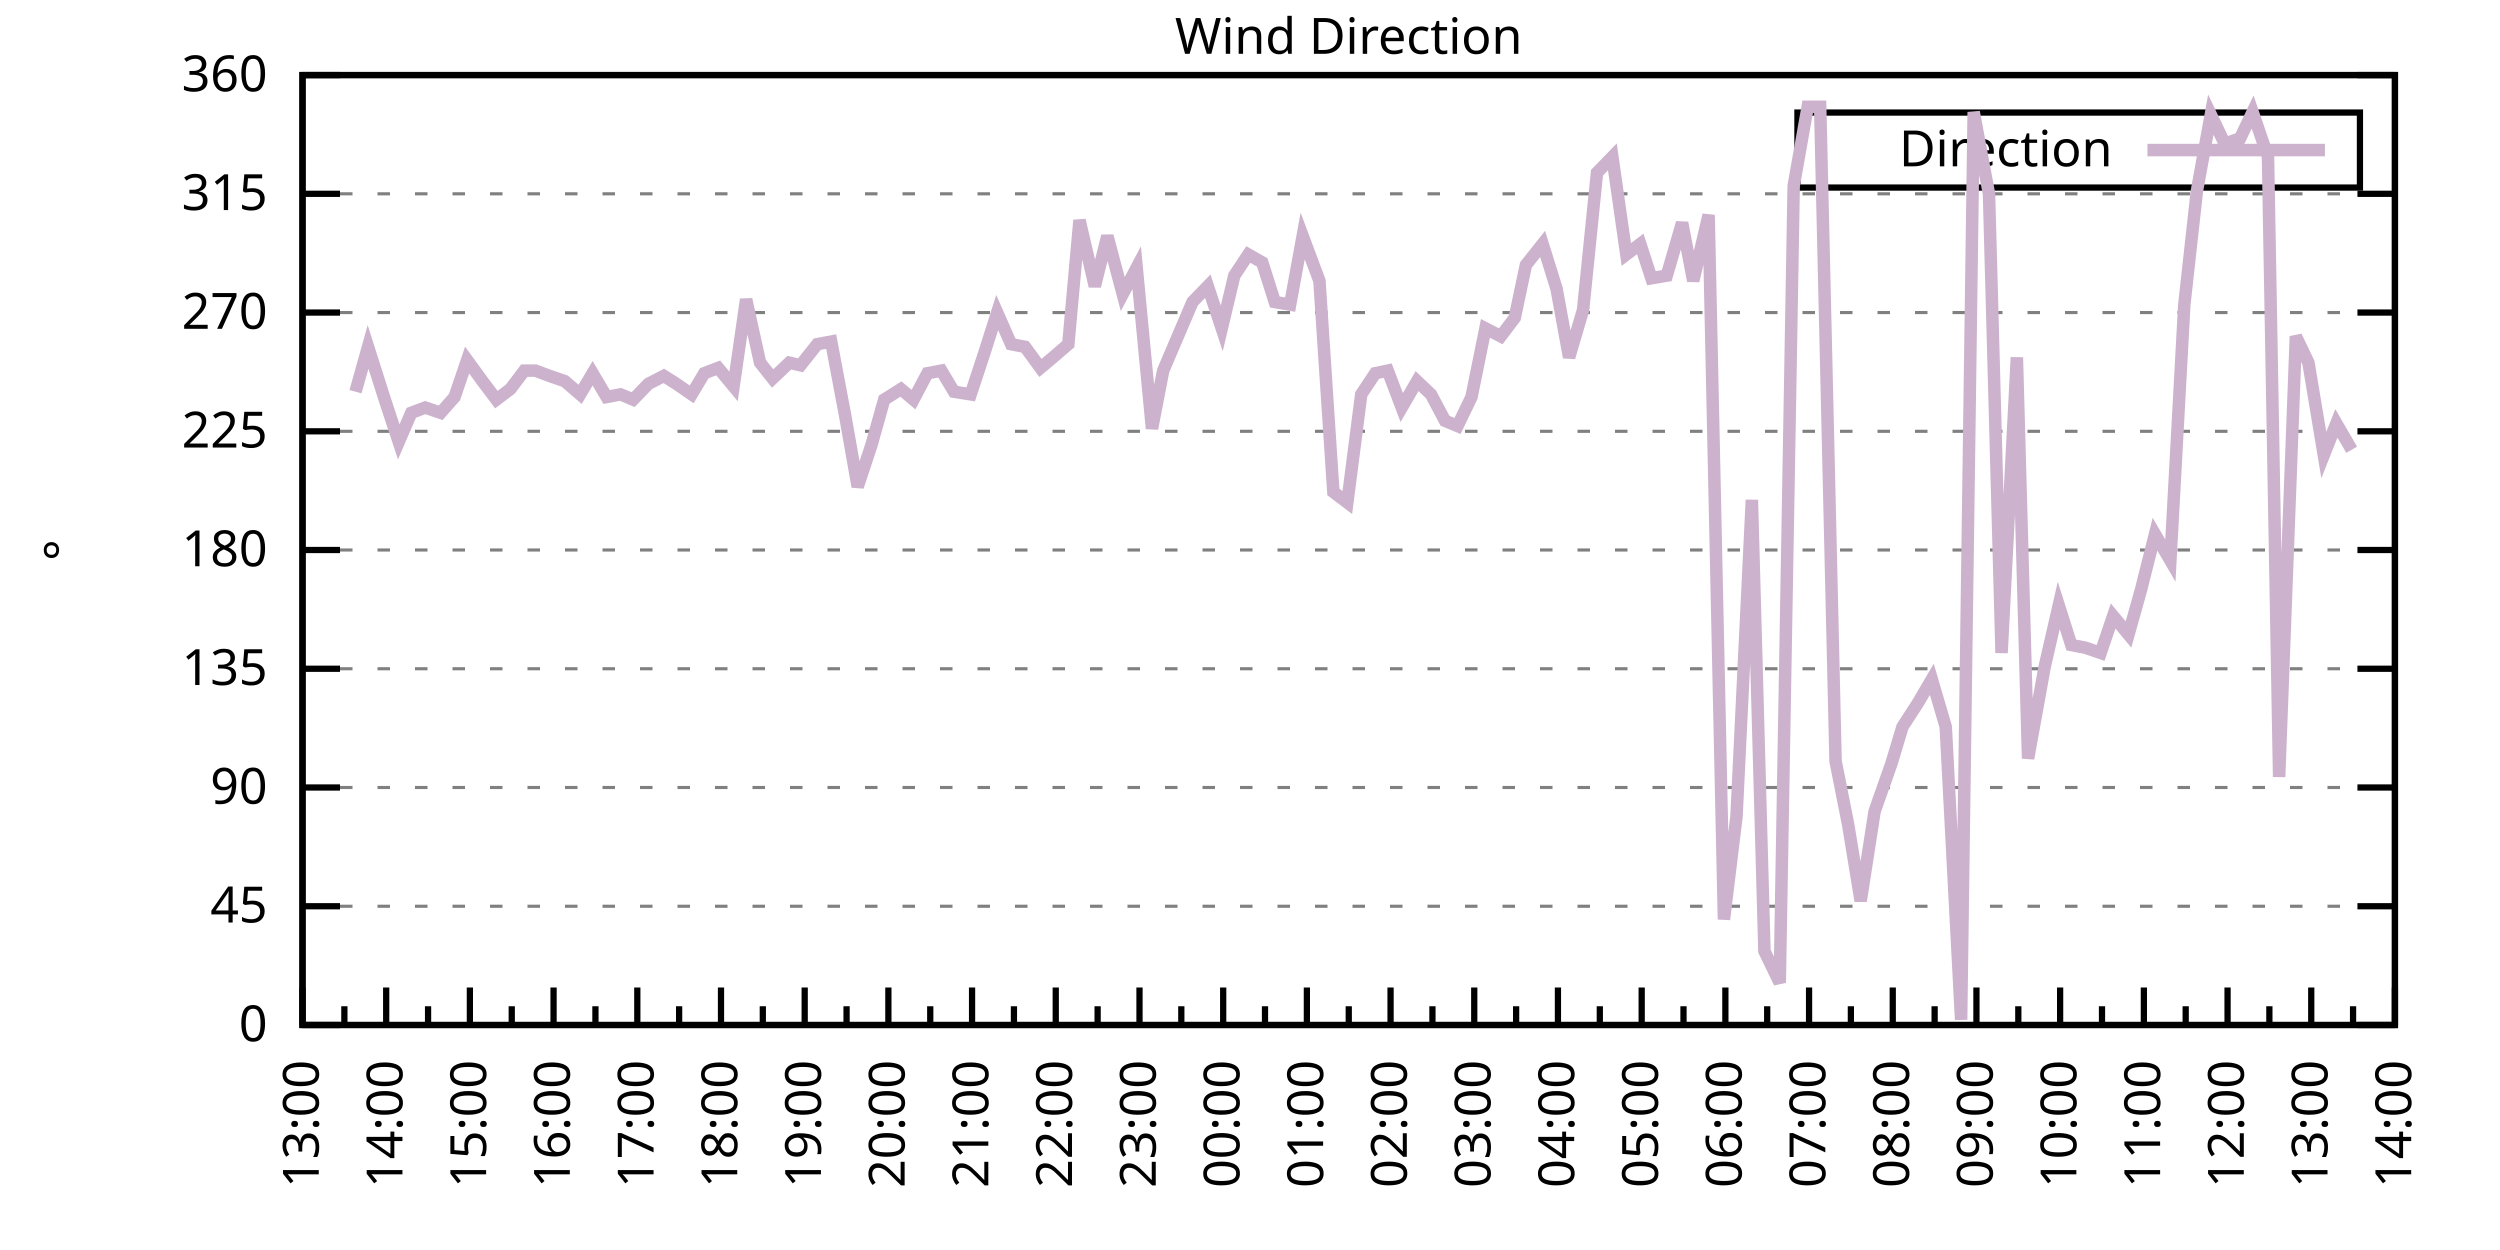
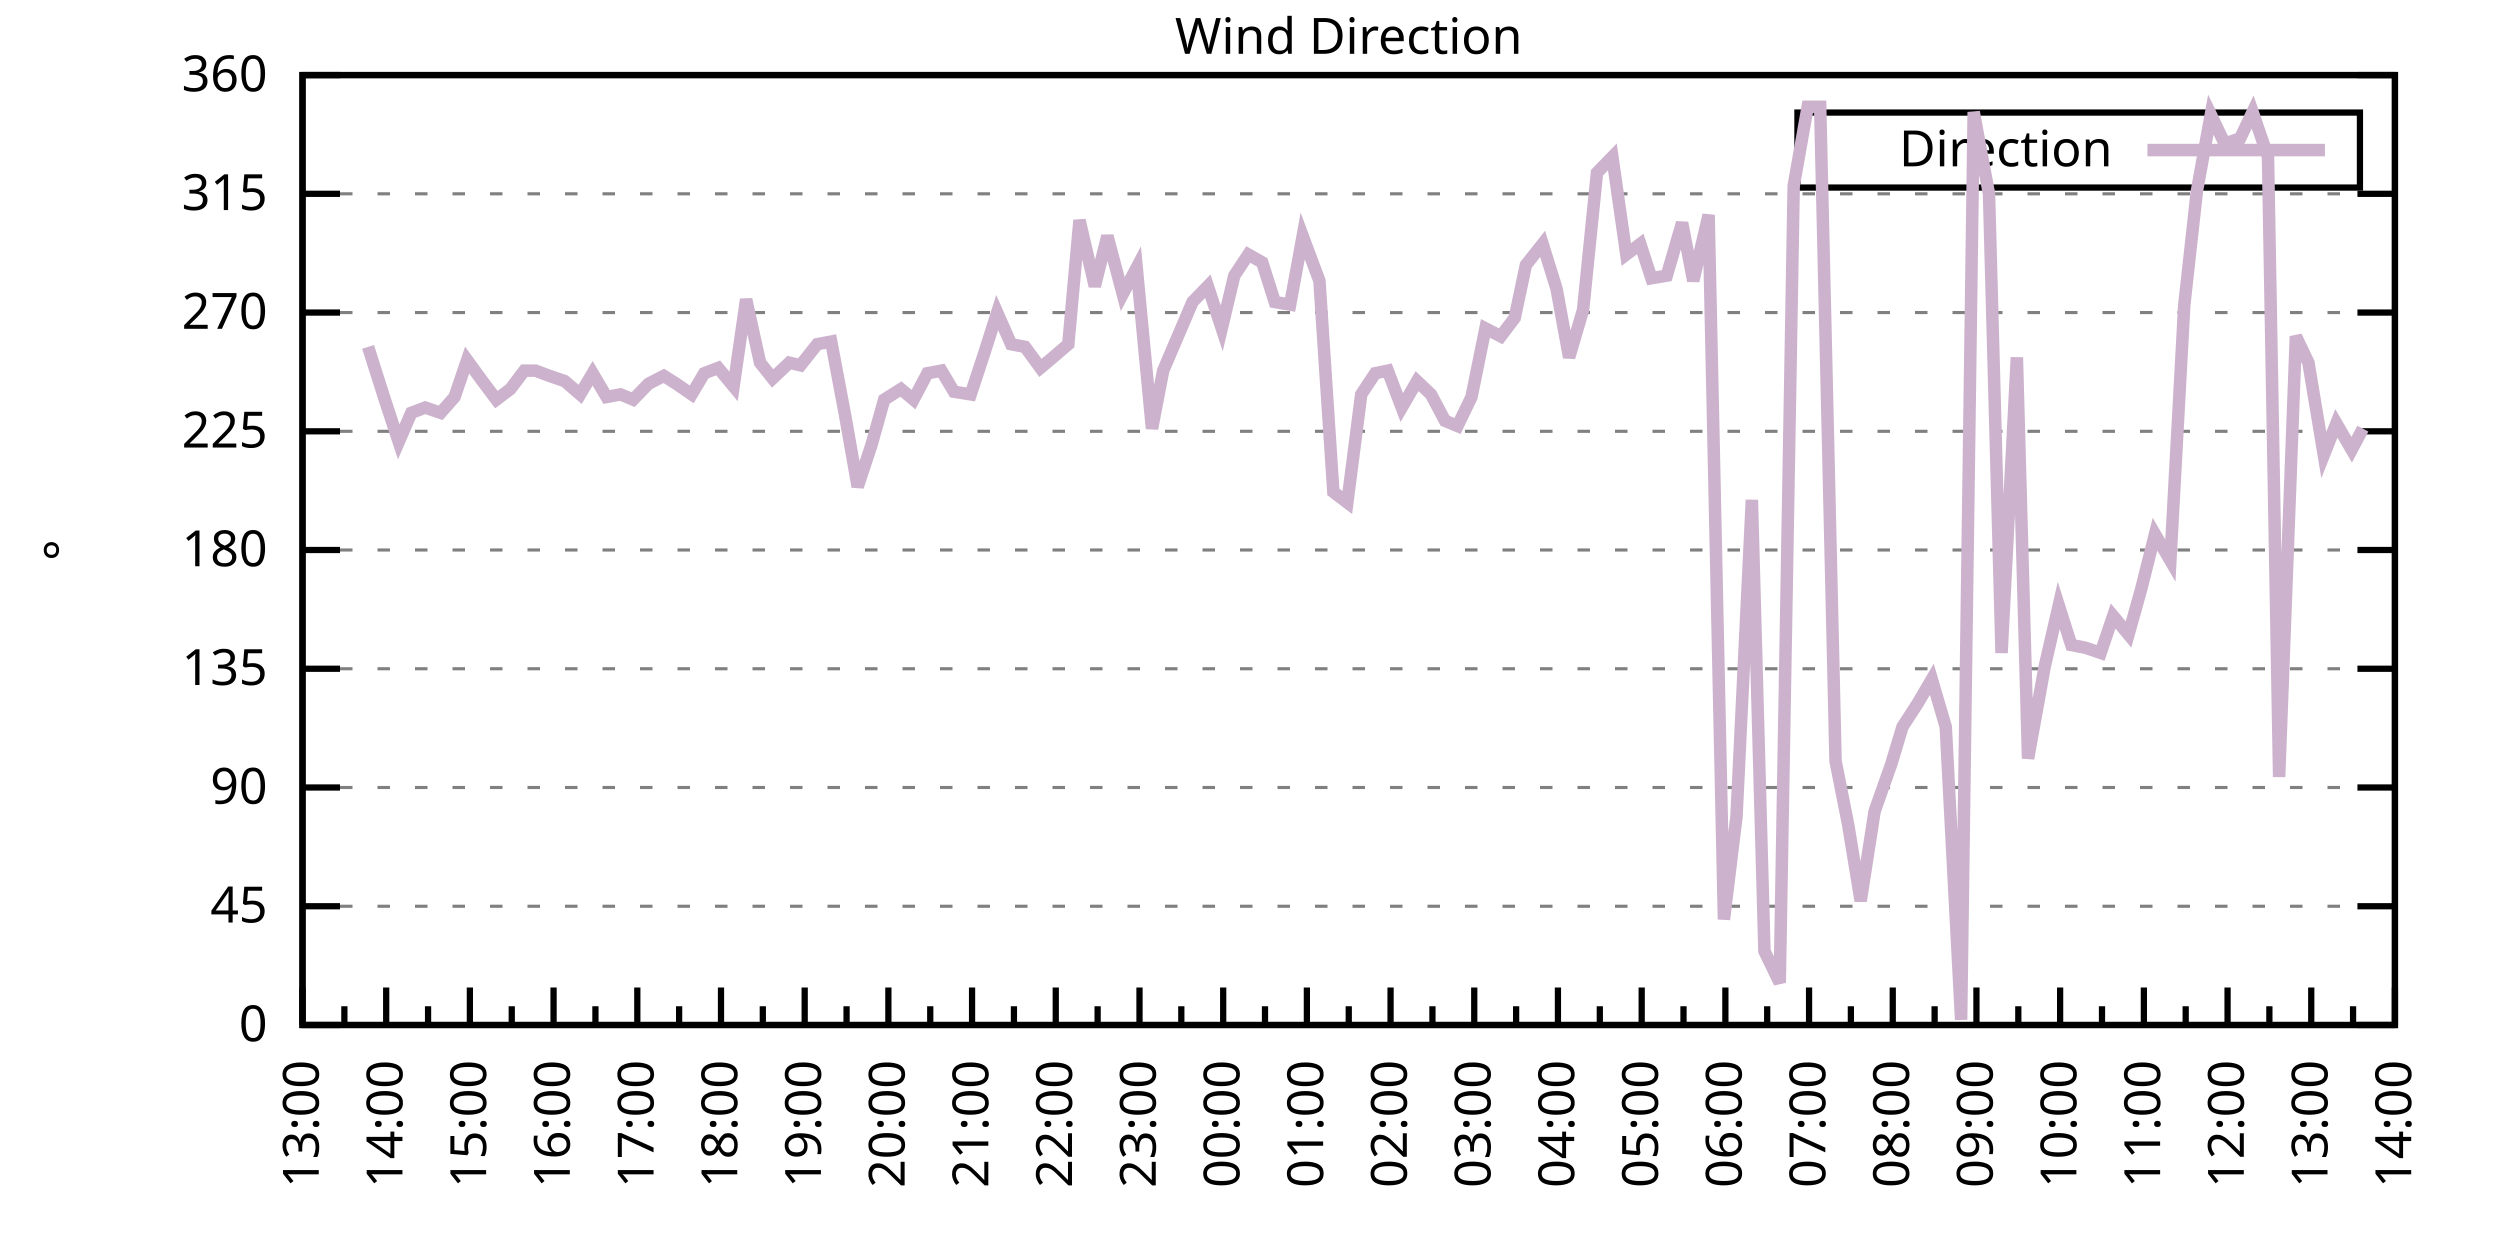
<svg xmlns="http://www.w3.org/2000/svg" xmlns:xlink="http://www.w3.org/1999/xlink" width="400" height="200" viewBox="0 0 400 200">
  <g id="gnuplot_canvas">
    <rect x="0" y="0" width="400" height="200" fill="none" />
    <defs>
      <circle id="gpDot" r="0.5" stroke-width="0.5" stroke="currentColor" />
      <path id="gpPt0" stroke-width="0.333" stroke="currentColor" d="M-1,0 h2 M0,-1 v2" />
      <path id="gpPt1" stroke-width="0.333" stroke="currentColor" d="M-1,-1 L1,1 M1,-1 L-1,1" />
      <path id="gpPt2" stroke-width="0.333" stroke="currentColor" d="M-1,0 L1,0 M0,-1 L0,1 M-1,-1 L1,1 M-1,1 L1,-1" />
      <rect id="gpPt3" stroke-width="0.333" stroke="currentColor" x="-1" y="-1" width="2" height="2" />
      <rect id="gpPt4" stroke-width="0.333" stroke="currentColor" fill="currentColor" x="-1" y="-1" width="2" height="2" />
      <circle id="gpPt5" stroke-width="0.333" stroke="currentColor" cx="0" cy="0" r="1" />
      <use xlink:href="#gpPt5" id="gpPt6" fill="currentColor" stroke="none" />
      <path id="gpPt7" stroke-width="0.333" stroke="currentColor" d="M0,-1.33 L-1.33,0.67 L1.33,0.67 z" />
      <use xlink:href="#gpPt7" id="gpPt8" fill="currentColor" stroke="none" />
      <use xlink:href="#gpPt7" id="gpPt9" stroke="currentColor" transform="rotate(180)" />
      <use xlink:href="#gpPt9" id="gpPt10" fill="currentColor" stroke="none" />
      <use xlink:href="#gpPt3" id="gpPt11" stroke="currentColor" transform="rotate(45)" />
      <use xlink:href="#gpPt11" id="gpPt12" fill="currentColor" stroke="none" />
      <path id="gpPt13" stroke-width="0.333" stroke="currentColor" d="M0,1.330 L1.265,0.411 L0.782,-1.067 L-0.782,-1.076 L-1.265,0.411 z" />
      <use xlink:href="#gpPt13" id="gpPt14" fill="currentColor" stroke="none" />
      <filter id="textbox" filterUnits="objectBoundingBox" x="0" y="0" height="1" width="1">
        <feFlood flood-color="white" flood-opacity="1" result="bgnd" />
        <feComposite in="SourceGraphic" in2="bgnd" operator="atop" />
      </filter>
      <filter id="greybox" filterUnits="objectBoundingBox" x="0" y="0" height="1" width="1">
        <feFlood flood-color="lightgrey" flood-opacity="1" result="grey" />
        <feComposite in="SourceGraphic" in2="grey" operator="atop" />
      </filter>
    </defs>
    <g fill="none" color="white" stroke="currentColor" stroke-width="1.00" stroke-linecap="butt" stroke-linejoin="miter">
</g>
    <g fill="none" color="black" stroke="currentColor" stroke-width="1.00" stroke-linecap="butt" stroke-linejoin="miter">
      <g stroke="none" shape-rendering="crispEdges">
        <polygon fill="rgb(255, 255, 255)" points="48.40,164.00 383.18,164.00 383.18,12.02 48.40,12.02 " />
      </g>
    </g>
    <g fill="none" color="black" stroke="currentColor" stroke-width="1.00" stroke-linecap="butt" stroke-linejoin="miter">
</g>
    <g fill="none" color="black" stroke="black" stroke-width="0.50" stroke-linecap="butt" stroke-linejoin="miter">
</g>
    <g fill="none" color="gray" stroke="currentColor" stroke-width="0.50" stroke-linecap="butt" stroke-linejoin="miter">
      <path stroke="gray" stroke-dasharray="2,4" class="gridline" d="M48.40,164.00 L383.19,164.00  " />
    </g>
    <g fill="none" color="gray" stroke="gray" stroke-width="1.00" stroke-linecap="butt" stroke-linejoin="miter">
</g>
    <g fill="none" color="black" stroke="currentColor" stroke-width="1.00" stroke-linecap="butt" stroke-linejoin="miter">
      <path stroke="black" d="M48.40,164.00 L54.40,164.00 M383.19,164.00 L377.19,164.00  " />
      <g transform="translate(42.80,166.60)" stroke="none" fill="black" font-family="Sans" font-size="8.00" text-anchor="end">
        <text>
          <tspan font-family="Sans"> 0</tspan>
        </text>
      </g>
    </g>
    <g fill="none" color="black" stroke="currentColor" stroke-width="1.00" stroke-linecap="butt" stroke-linejoin="miter">
</g>
    <g fill="none" color="black" stroke="black" stroke-width="0.50" stroke-linecap="butt" stroke-linejoin="miter">
</g>
    <g fill="none" color="gray" stroke="currentColor" stroke-width="0.50" stroke-linecap="butt" stroke-linejoin="miter">
      <path stroke="gray" stroke-dasharray="2,4" class="gridline" d="M48.40,145.00 L383.19,145.00  " />
    </g>
    <g fill="none" color="gray" stroke="gray" stroke-width="1.00" stroke-linecap="butt" stroke-linejoin="miter">
</g>
    <g fill="none" color="black" stroke="currentColor" stroke-width="1.00" stroke-linecap="butt" stroke-linejoin="miter">
      <path stroke="black" d="M48.40,145.00 L54.40,145.00 M383.19,145.00 L377.19,145.00  " />
      <g transform="translate(42.80,147.60)" stroke="none" fill="black" font-family="Sans" font-size="8.00" text-anchor="end">
        <text>
          <tspan font-family="Sans"> 45</tspan>
        </text>
      </g>
    </g>
    <g fill="none" color="black" stroke="currentColor" stroke-width="1.00" stroke-linecap="butt" stroke-linejoin="miter">
</g>
    <g fill="none" color="black" stroke="black" stroke-width="0.50" stroke-linecap="butt" stroke-linejoin="miter">
</g>
    <g fill="none" color="gray" stroke="currentColor" stroke-width="0.50" stroke-linecap="butt" stroke-linejoin="miter">
      <path stroke="gray" stroke-dasharray="2,4" class="gridline" d="M48.40,126.00 L383.19,126.00  " />
    </g>
    <g fill="none" color="gray" stroke="gray" stroke-width="1.00" stroke-linecap="butt" stroke-linejoin="miter">
</g>
    <g fill="none" color="black" stroke="currentColor" stroke-width="1.00" stroke-linecap="butt" stroke-linejoin="miter">
      <path stroke="black" d="M48.40,126.00 L54.40,126.00 M383.19,126.00 L377.19,126.00  " />
      <g transform="translate(42.80,128.60)" stroke="none" fill="black" font-family="Sans" font-size="8.00" text-anchor="end">
        <text>
          <tspan font-family="Sans"> 90</tspan>
        </text>
      </g>
    </g>
    <g fill="none" color="black" stroke="currentColor" stroke-width="1.00" stroke-linecap="butt" stroke-linejoin="miter">
</g>
    <g fill="none" color="black" stroke="black" stroke-width="0.50" stroke-linecap="butt" stroke-linejoin="miter">
</g>
    <g fill="none" color="gray" stroke="currentColor" stroke-width="0.50" stroke-linecap="butt" stroke-linejoin="miter">
      <path stroke="gray" stroke-dasharray="2,4" class="gridline" d="M48.40,107.00 L383.19,107.00  " />
    </g>
    <g fill="none" color="gray" stroke="gray" stroke-width="1.00" stroke-linecap="butt" stroke-linejoin="miter">
</g>
    <g fill="none" color="black" stroke="currentColor" stroke-width="1.00" stroke-linecap="butt" stroke-linejoin="miter">
      <path stroke="black" d="M48.40,107.00 L54.40,107.00 M383.19,107.00 L377.19,107.00  " />
      <g transform="translate(42.80,109.60)" stroke="none" fill="black" font-family="Sans" font-size="8.00" text-anchor="end">
        <text>
          <tspan font-family="Sans"> 135</tspan>
        </text>
      </g>
    </g>
    <g fill="none" color="black" stroke="currentColor" stroke-width="1.00" stroke-linecap="butt" stroke-linejoin="miter">
</g>
    <g fill="none" color="black" stroke="black" stroke-width="0.50" stroke-linecap="butt" stroke-linejoin="miter">
</g>
    <g fill="none" color="gray" stroke="currentColor" stroke-width="0.50" stroke-linecap="butt" stroke-linejoin="miter">
      <path stroke="gray" stroke-dasharray="2,4" class="gridline" d="M48.40,88.00 L383.19,88.00  " />
    </g>
    <g fill="none" color="gray" stroke="gray" stroke-width="1.00" stroke-linecap="butt" stroke-linejoin="miter">
</g>
    <g fill="none" color="black" stroke="currentColor" stroke-width="1.00" stroke-linecap="butt" stroke-linejoin="miter">
      <path stroke="black" d="M48.40,88.00 L54.40,88.00 M383.19,88.00 L377.19,88.00  " />
      <g transform="translate(42.80,90.60)" stroke="none" fill="black" font-family="Sans" font-size="8.00" text-anchor="end">
        <text>
          <tspan font-family="Sans"> 180</tspan>
        </text>
      </g>
    </g>
    <g fill="none" color="black" stroke="currentColor" stroke-width="1.00" stroke-linecap="butt" stroke-linejoin="miter">
</g>
    <g fill="none" color="black" stroke="black" stroke-width="0.50" stroke-linecap="butt" stroke-linejoin="miter">
</g>
    <g fill="none" color="gray" stroke="currentColor" stroke-width="0.50" stroke-linecap="butt" stroke-linejoin="miter">
      <path stroke="gray" stroke-dasharray="2,4" class="gridline" d="M48.40,69.01 L383.19,69.01  " />
    </g>
    <g fill="none" color="gray" stroke="gray" stroke-width="1.00" stroke-linecap="butt" stroke-linejoin="miter">
</g>
    <g fill="none" color="black" stroke="currentColor" stroke-width="1.00" stroke-linecap="butt" stroke-linejoin="miter">
      <path stroke="black" d="M48.40,69.01 L54.40,69.01 M383.19,69.01 L377.19,69.01  " />
      <g transform="translate(42.80,71.61)" stroke="none" fill="black" font-family="Sans" font-size="8.00" text-anchor="end">
        <text>
          <tspan font-family="Sans"> 225</tspan>
        </text>
      </g>
    </g>
    <g fill="none" color="black" stroke="currentColor" stroke-width="1.00" stroke-linecap="butt" stroke-linejoin="miter">
</g>
    <g fill="none" color="black" stroke="black" stroke-width="0.50" stroke-linecap="butt" stroke-linejoin="miter">
</g>
    <g fill="none" color="gray" stroke="currentColor" stroke-width="0.50" stroke-linecap="butt" stroke-linejoin="miter">
      <path stroke="gray" stroke-dasharray="2,4" class="gridline" d="M48.40,50.01 L383.19,50.01  " />
    </g>
    <g fill="none" color="gray" stroke="gray" stroke-width="1.00" stroke-linecap="butt" stroke-linejoin="miter">
</g>
    <g fill="none" color="black" stroke="currentColor" stroke-width="1.00" stroke-linecap="butt" stroke-linejoin="miter">
      <path stroke="black" d="M48.40,50.01 L54.40,50.01 M383.19,50.01 L377.19,50.01  " />
      <g transform="translate(42.80,52.61)" stroke="none" fill="black" font-family="Sans" font-size="8.00" text-anchor="end">
        <text>
          <tspan font-family="Sans"> 270</tspan>
        </text>
      </g>
    </g>
    <g fill="none" color="black" stroke="currentColor" stroke-width="1.00" stroke-linecap="butt" stroke-linejoin="miter">
</g>
    <g fill="none" color="black" stroke="black" stroke-width="0.50" stroke-linecap="butt" stroke-linejoin="miter">
</g>
    <g fill="none" color="gray" stroke="currentColor" stroke-width="0.50" stroke-linecap="butt" stroke-linejoin="miter">
      <path stroke="gray" stroke-dasharray="2,4" class="gridline" d="M48.40,31.01 L383.19,31.01  " />
    </g>
    <g fill="none" color="gray" stroke="gray" stroke-width="1.00" stroke-linecap="butt" stroke-linejoin="miter">
</g>
    <g fill="none" color="black" stroke="currentColor" stroke-width="1.00" stroke-linecap="butt" stroke-linejoin="miter">
      <path stroke="black" d="M48.40,31.01 L54.40,31.01 M383.19,31.01 L377.19,31.01  " />
      <g transform="translate(42.80,33.61)" stroke="none" fill="black" font-family="Sans" font-size="8.00" text-anchor="end">
        <text>
          <tspan font-family="Sans"> 315</tspan>
        </text>
      </g>
    </g>
    <g fill="none" color="black" stroke="currentColor" stroke-width="1.00" stroke-linecap="butt" stroke-linejoin="miter">
</g>
    <g fill="none" color="black" stroke="black" stroke-width="0.50" stroke-linecap="butt" stroke-linejoin="miter">
</g>
    <g fill="none" color="gray" stroke="currentColor" stroke-width="0.50" stroke-linecap="butt" stroke-linejoin="miter">
      <path stroke="gray" stroke-dasharray="2,4" class="gridline" d="M48.40,12.01 L383.19,12.01  " />
    </g>
    <g fill="none" color="gray" stroke="gray" stroke-width="1.00" stroke-linecap="butt" stroke-linejoin="miter">
</g>
    <g fill="none" color="black" stroke="currentColor" stroke-width="1.00" stroke-linecap="butt" stroke-linejoin="miter">
      <path stroke="black" d="M48.40,12.01 L54.40,12.01 M383.19,12.01 L377.19,12.01  " />
      <g transform="translate(42.80,14.61)" stroke="none" fill="black" font-family="Sans" font-size="8.00" text-anchor="end">
        <text>
          <tspan font-family="Sans"> 360</tspan>
        </text>
      </g>
    </g>
    <g fill="none" color="black" stroke="currentColor" stroke-width="1.00" stroke-linecap="butt" stroke-linejoin="miter">
      <path stroke="black" d="M48.40,164.00 L48.40,158.00  " />
      <g transform="translate(51.00,169.60) rotate(270)" stroke="none" fill="black" font-family="Sans" font-size="8.00" text-anchor="end">
        <text>
          <tspan font-family="Sans">13:00</tspan>
        </text>
      </g>
    </g>
    <g fill="none" color="black" stroke="currentColor" stroke-width="1.00" stroke-linecap="butt" stroke-linejoin="miter">
      <path stroke="black" d="M55.10,164.00 L55.10,161.00 M61.79,164.00 L61.79,158.00  " />
      <g transform="translate(64.39,169.60) rotate(270)" stroke="none" fill="black" font-family="Sans" font-size="8.00" text-anchor="end">
        <text>
          <tspan font-family="Sans">14:00</tspan>
        </text>
      </g>
    </g>
    <g fill="none" color="black" stroke="currentColor" stroke-width="1.00" stroke-linecap="butt" stroke-linejoin="miter">
      <path stroke="black" d="M68.49,164.00 L68.49,161.00 M75.18,164.00 L75.18,158.00  " />
      <g transform="translate(77.78,169.60) rotate(270)" stroke="none" fill="black" font-family="Sans" font-size="8.00" text-anchor="end">
        <text>
          <tspan font-family="Sans">15:00</tspan>
        </text>
      </g>
    </g>
    <g fill="none" color="black" stroke="currentColor" stroke-width="1.00" stroke-linecap="butt" stroke-linejoin="miter">
      <path stroke="black" d="M81.88,164.00 L81.88,161.00 M88.57,164.00 L88.57,158.00  " />
      <g transform="translate(91.17,169.60) rotate(270)" stroke="none" fill="black" font-family="Sans" font-size="8.00" text-anchor="end">
        <text>
          <tspan font-family="Sans">16:00</tspan>
        </text>
      </g>
    </g>
    <g fill="none" color="black" stroke="currentColor" stroke-width="1.00" stroke-linecap="butt" stroke-linejoin="miter">
      <path stroke="black" d="M95.27,164.00 L95.27,161.00 M101.97,164.00 L101.97,158.00  " />
      <g transform="translate(104.57,169.60) rotate(270)" stroke="none" fill="black" font-family="Sans" font-size="8.00" text-anchor="end">
        <text>
          <tspan font-family="Sans">17:00</tspan>
        </text>
      </g>
    </g>
    <g fill="none" color="black" stroke="currentColor" stroke-width="1.00" stroke-linecap="butt" stroke-linejoin="miter">
      <path stroke="black" d="M108.66,164.00 L108.66,161.00 M115.36,164.00 L115.36,158.00  " />
      <g transform="translate(117.96,169.60) rotate(270)" stroke="none" fill="black" font-family="Sans" font-size="8.00" text-anchor="end">
        <text>
          <tspan font-family="Sans">18:00</tspan>
        </text>
      </g>
    </g>
    <g fill="none" color="black" stroke="currentColor" stroke-width="1.00" stroke-linecap="butt" stroke-linejoin="miter">
      <path stroke="black" d="M122.05,164.00 L122.05,161.00 M128.75,164.00 L128.75,158.00  " />
      <g transform="translate(131.35,169.60) rotate(270)" stroke="none" fill="black" font-family="Sans" font-size="8.00" text-anchor="end">
        <text>
          <tspan font-family="Sans">19:00</tspan>
        </text>
      </g>
    </g>
    <g fill="none" color="black" stroke="currentColor" stroke-width="1.00" stroke-linecap="butt" stroke-linejoin="miter">
      <path stroke="black" d="M135.45,164.00 L135.45,161.00 M142.14,164.00 L142.14,158.00  " />
      <g transform="translate(144.74,169.60) rotate(270)" stroke="none" fill="black" font-family="Sans" font-size="8.00" text-anchor="end">
        <text>
          <tspan font-family="Sans">20:00</tspan>
        </text>
      </g>
    </g>
    <g fill="none" color="black" stroke="currentColor" stroke-width="1.00" stroke-linecap="butt" stroke-linejoin="miter">
      <path stroke="black" d="M148.84,164.00 L148.84,161.00 M155.53,164.00 L155.53,158.00  " />
      <g transform="translate(158.13,169.60) rotate(270)" stroke="none" fill="black" font-family="Sans" font-size="8.00" text-anchor="end">
        <text>
          <tspan font-family="Sans">21:00</tspan>
        </text>
      </g>
    </g>
    <g fill="none" color="black" stroke="currentColor" stroke-width="1.00" stroke-linecap="butt" stroke-linejoin="miter">
      <path stroke="black" d="M162.23,164.00 L162.23,161.00 M168.92,164.00 L168.92,158.00  " />
      <g transform="translate(171.52,169.60) rotate(270)" stroke="none" fill="black" font-family="Sans" font-size="8.00" text-anchor="end">
        <text>
          <tspan font-family="Sans">22:00</tspan>
        </text>
      </g>
    </g>
    <g fill="none" color="black" stroke="currentColor" stroke-width="1.00" stroke-linecap="butt" stroke-linejoin="miter">
      <path stroke="black" d="M175.62,164.00 L175.62,161.00 M182.32,164.00 L182.32,158.00  " />
      <g transform="translate(184.92,169.60) rotate(270)" stroke="none" fill="black" font-family="Sans" font-size="8.00" text-anchor="end">
        <text>
          <tspan font-family="Sans">23:00</tspan>
        </text>
      </g>
    </g>
    <g fill="none" color="black" stroke="currentColor" stroke-width="1.00" stroke-linecap="butt" stroke-linejoin="miter">
      <path stroke="black" d="M189.01,164.00 L189.01,161.00 M195.71,164.00 L195.71,158.00  " />
      <g transform="translate(198.31,169.60) rotate(270)" stroke="none" fill="black" font-family="Sans" font-size="8.00" text-anchor="end">
        <text>
          <tspan font-family="Sans">00:00</tspan>
        </text>
      </g>
    </g>
    <g fill="none" color="black" stroke="currentColor" stroke-width="1.00" stroke-linecap="butt" stroke-linejoin="miter">
      <path stroke="black" d="M202.40,164.00 L202.40,161.00 M209.10,164.00 L209.10,158.00  " />
      <g transform="translate(211.70,169.60) rotate(270)" stroke="none" fill="black" font-family="Sans" font-size="8.00" text-anchor="end">
        <text>
          <tspan font-family="Sans">01:00</tspan>
        </text>
      </g>
    </g>
    <g fill="none" color="black" stroke="currentColor" stroke-width="1.00" stroke-linecap="butt" stroke-linejoin="miter">
      <path stroke="black" d="M215.80,164.00 L215.80,161.00 M222.49,164.00 L222.49,158.00  " />
      <g transform="translate(225.09,169.60) rotate(270)" stroke="none" fill="black" font-family="Sans" font-size="8.00" text-anchor="end">
        <text>
          <tspan font-family="Sans">02:00</tspan>
        </text>
      </g>
    </g>
    <g fill="none" color="black" stroke="currentColor" stroke-width="1.00" stroke-linecap="butt" stroke-linejoin="miter">
      <path stroke="black" d="M229.19,164.00 L229.19,161.00 M235.88,164.00 L235.88,158.00  " />
      <g transform="translate(238.48,169.60) rotate(270)" stroke="none" fill="black" font-family="Sans" font-size="8.00" text-anchor="end">
        <text>
          <tspan font-family="Sans">03:00</tspan>
        </text>
      </g>
    </g>
    <g fill="none" color="black" stroke="currentColor" stroke-width="1.00" stroke-linecap="butt" stroke-linejoin="miter">
      <path stroke="black" d="M242.58,164.00 L242.58,161.00 M249.27,164.00 L249.27,158.00  " />
      <g transform="translate(251.87,169.60) rotate(270)" stroke="none" fill="black" font-family="Sans" font-size="8.00" text-anchor="end">
        <text>
          <tspan font-family="Sans">04:00</tspan>
        </text>
      </g>
    </g>
    <g fill="none" color="black" stroke="currentColor" stroke-width="1.00" stroke-linecap="butt" stroke-linejoin="miter">
      <path stroke="black" d="M255.97,164.00 L255.97,161.00 M262.67,164.00 L262.67,158.00  " />
      <g transform="translate(265.27,169.60) rotate(270)" stroke="none" fill="black" font-family="Sans" font-size="8.00" text-anchor="end">
        <text>
          <tspan font-family="Sans">05:00</tspan>
        </text>
      </g>
    </g>
    <g fill="none" color="black" stroke="currentColor" stroke-width="1.00" stroke-linecap="butt" stroke-linejoin="miter">
      <path stroke="black" d="M269.36,164.00 L269.36,161.00 M276.06,164.00 L276.06,158.00  " />
      <g transform="translate(278.66,169.60) rotate(270)" stroke="none" fill="black" font-family="Sans" font-size="8.00" text-anchor="end">
        <text>
          <tspan font-family="Sans">06:00</tspan>
        </text>
      </g>
    </g>
    <g fill="none" color="black" stroke="currentColor" stroke-width="1.00" stroke-linecap="butt" stroke-linejoin="miter">
      <path stroke="black" d="M282.75,164.00 L282.75,161.00 M289.45,164.00 L289.45,158.00  " />
      <g transform="translate(292.05,169.60) rotate(270)" stroke="none" fill="black" font-family="Sans" font-size="8.00" text-anchor="end">
        <text>
          <tspan font-family="Sans">07:00</tspan>
        </text>
      </g>
    </g>
    <g fill="none" color="black" stroke="currentColor" stroke-width="1.00" stroke-linecap="butt" stroke-linejoin="miter">
      <path stroke="black" d="M296.14,164.00 L296.14,161.00 M302.84,164.00 L302.84,158.00  " />
      <g transform="translate(305.44,169.60) rotate(270)" stroke="none" fill="black" font-family="Sans" font-size="8.00" text-anchor="end">
        <text>
          <tspan font-family="Sans">08:00</tspan>
        </text>
      </g>
    </g>
    <g fill="none" color="black" stroke="currentColor" stroke-width="1.00" stroke-linecap="butt" stroke-linejoin="miter">
      <path stroke="black" d="M309.54,164.00 L309.54,161.00 M316.23,164.00 L316.23,158.00  " />
      <g transform="translate(318.83,169.60) rotate(270)" stroke="none" fill="black" font-family="Sans" font-size="8.00" text-anchor="end">
        <text>
          <tspan font-family="Sans">09:00</tspan>
        </text>
      </g>
    </g>
    <g fill="none" color="black" stroke="currentColor" stroke-width="1.00" stroke-linecap="butt" stroke-linejoin="miter">
      <path stroke="black" d="M322.93,164.00 L322.93,161.00 M329.62,164.00 L329.62,158.00  " />
      <g transform="translate(332.22,169.60) rotate(270)" stroke="none" fill="black" font-family="Sans" font-size="8.00" text-anchor="end">
        <text>
          <tspan font-family="Sans">10:00</tspan>
        </text>
      </g>
    </g>
    <g fill="none" color="black" stroke="currentColor" stroke-width="1.00" stroke-linecap="butt" stroke-linejoin="miter">
      <path stroke="black" d="M336.32,164.00 L336.32,161.00 M343.02,164.00 L343.02,158.00  " />
      <g transform="translate(345.62,169.60) rotate(270)" stroke="none" fill="black" font-family="Sans" font-size="8.00" text-anchor="end">
        <text>
          <tspan font-family="Sans">11:00</tspan>
        </text>
      </g>
    </g>
    <g fill="none" color="black" stroke="currentColor" stroke-width="1.00" stroke-linecap="butt" stroke-linejoin="miter">
      <path stroke="black" d="M349.71,164.00 L349.71,161.00 M356.41,164.00 L356.41,158.00  " />
      <g transform="translate(359.01,169.60) rotate(270)" stroke="none" fill="black" font-family="Sans" font-size="8.00" text-anchor="end">
        <text>
          <tspan font-family="Sans">12:00</tspan>
        </text>
      </g>
    </g>
    <g fill="none" color="black" stroke="currentColor" stroke-width="1.00" stroke-linecap="butt" stroke-linejoin="miter">
      <path stroke="black" d="M363.10,164.00 L363.10,161.00 M369.80,164.00 L369.80,158.00  " />
      <g transform="translate(372.40,169.60) rotate(270)" stroke="none" fill="black" font-family="Sans" font-size="8.00" text-anchor="end">
        <text>
          <tspan font-family="Sans">13:00</tspan>
        </text>
      </g>
    </g>
    <g fill="none" color="black" stroke="currentColor" stroke-width="1.00" stroke-linecap="butt" stroke-linejoin="miter">
      <path stroke="black" d="M376.49,164.00 L376.49,161.00 M383.19,164.00 L383.19,158.00  " />
      <g transform="translate(385.79,169.60) rotate(270)" stroke="none" fill="black" font-family="Sans" font-size="8.00" text-anchor="end">
        <text>
          <tspan font-family="Sans">14:00</tspan>
        </text>
      </g>
    </g>
    <g fill="none" color="black" stroke="currentColor" stroke-width="1.00" stroke-linecap="butt" stroke-linejoin="miter">
</g>
    <g fill="none" color="black" stroke="currentColor" stroke-width="1.00" stroke-linecap="butt" stroke-linejoin="miter">
      <path stroke="black" d="M48.40,12.01 L48.40,164.00 L383.19,164.00 L383.19,12.01 L48.40,12.01 Z  " />
    </g>
    <g fill="none" color="black" stroke="currentColor" stroke-width="1.00" stroke-linecap="butt" stroke-linejoin="miter">
      <g transform="translate(12.80,88.01) rotate(270)" stroke="none" fill="black" font-family="Sans" font-size="8.00" text-anchor="middle">
        <text>
          <tspan font-family="Sans">°</tspan>
        </text>
      </g>
    </g>
    <g fill="none" color="black" stroke="currentColor" stroke-width="1.00" stroke-linecap="butt" stroke-linejoin="miter">
</g>
    <g fill="none" color="black" stroke="currentColor" stroke-width="1.00" stroke-linecap="butt" stroke-linejoin="miter">
      <path stroke="black" d="M287.59,30.01 L287.59,18.01 L377.59,18.01 L377.59,30.01 L287.59,30.01 Z  " />
    </g>
    <g id="Wind_direction_plot_1">
      <g fill="none" color="white" stroke="black" stroke-width="2.00" stroke-linecap="butt" stroke-linejoin="miter">
</g>
      <g fill="none" color="black" stroke="currentColor" stroke-width="2.00" stroke-linecap="butt" stroke-linejoin="miter">
        <g transform="translate(337.99,26.61)" stroke="none" fill="black" font-family="Sans" font-size="8.00" text-anchor="end">
          <text>
            <tspan font-family="Sans">Direction</tspan>
          </text>
        </g>
      </g>
      <g fill="none" color="black" stroke="currentColor" stroke-width="2.00" stroke-linecap="butt" stroke-linejoin="miter">
-         <path stroke="rgb(204, 178, 204)" d="M343.59,24.01 L371.99,24.01 M56.88,62.67 L58.89,55.50 L61.57,63.94 L63.80,70.70 L65.81,66.05 L68.04,65.21   L70.50,66.05 L72.73,63.52 L74.74,57.61 L77.19,60.98 L79.42,63.94 L81.66,62.25 L83.89,59.30 L85.67,59.30   L87.91,60.14 L90.36,60.98 L92.82,63.10 L94.82,59.72 L97.06,63.52 L99.29,63.10 L101.30,63.94 L103.75,61.41   L106.21,60.14 L108.22,61.41 L110.67,63.10 L112.68,59.72 L114.91,58.87 L117.37,61.83 L119.38,47.90 L121.61,58.03   L123.62,60.56 L126.29,58.03 L128.08,58.45 L130.76,55.07 L132.99,54.65 L135.22,66.47 L137.23,77.87 L139.46,71.12   L141.47,63.94 L144.15,62.25 L146.16,63.94 L148.39,59.72 L150.62,59.30 L152.63,62.67 L155.31,63.10 L157.54,56.34   L159.55,50.01 L161.78,55.07 L164.01,55.50 L166.47,58.87 L168.48,57.18 L170.93,55.07 L172.72,35.23 L175.17,45.79   L177.18,37.76 L179.64,47.05 L181.87,42.83 L184.32,68.58 L186.11,59.30 L190.80,48.32 L193.25,45.79 L195.48,52.54   L197.49,44.10 L199.73,40.72 L201.96,41.99 L203.97,48.32 L206.42,48.74 L208.43,37.76 L211.11,44.94 L213.34,78.72   L215.57,80.41 L217.80,63.10 L220.04,59.72 L222.04,59.30 L224.28,65.21 L226.73,60.98 L228.96,63.10 L231.20,67.32   L233.20,68.16 L235.44,63.52 L237.67,52.54 L240.12,53.81 L242.36,50.85 L244.14,42.41 L246.82,39.03 L249.05,46.21   L251.06,57.18 L253.29,49.59 L255.52,27.63 L257.98,25.10 L260.21,40.72 L262.44,39.03 L264.23,44.52 L266.68,44.10   L269.14,35.65 L270.92,44.94 L273.38,34.39 L275.83,147.11 L277.84,130.65 L280.30,79.98 L282.31,152.18 L284.76,157.24   L286.99,29.74 L289.23,17.08 L291.23,17.08 L293.69,121.78 L295.70,131.91 L297.71,144.16 L299.94,129.80 L302.62,122.20   L304.40,116.29 L306.86,112.49 L309.09,108.69 L311.32,116.29 L313.78,163.16 L315.79,17.92 L318.24,31.01 L320.25,104.47   L322.70,57.18 L324.49,121.36 L327.17,106.58 L329.40,96.87 L331.41,103.20 L333.64,103.63 L336.10,104.47 L338.10,98.56   L340.56,101.52 L342.57,94.34 L344.80,85.47 L347.26,89.69 L349.49,48.74 L351.50,30.59 L353.73,18.34 L355.96,22.99   L358.42,22.14 L360.42,17.92 L362.88,25.10 L364.66,124.31 L367.34,53.81 L369.35,58.03 L371.81,72.81 L373.82,67.74   L376.27,71.96  " />
+         <path stroke="rgb(204, 178, 204)" d="M343.59,24.01 L371.99,24.01 M58.89,55.50 L61.57,63.94 L63.80,70.70 L65.81,66.05 L68.04,65.21 L70.50,66.05   L72.73,63.52 L74.74,57.61 L77.19,60.98 L79.42,63.94 L81.66,62.25 L83.89,59.30 L85.67,59.30 L87.91,60.14   L90.36,60.98 L92.82,63.10 L94.82,59.72 L97.06,63.52 L99.29,63.10 L101.30,63.94 L103.75,61.41 L106.21,60.14   L108.22,61.41 L110.67,63.10 L112.68,59.72 L114.91,58.87 L117.37,61.83 L119.38,47.90 L121.61,58.03 L123.62,60.56   L126.29,58.03 L128.08,58.45 L130.76,55.07 L132.99,54.65 L135.22,66.47 L137.23,77.87 L139.46,71.12 L141.47,63.94   L144.15,62.25 L146.16,63.94 L148.39,59.72 L150.62,59.30 L152.63,62.67 L155.31,63.10 L157.54,56.34 L159.55,50.01   L161.78,55.07 L164.01,55.50 L166.47,58.87 L168.48,57.18 L170.93,55.07 L172.72,35.23 L175.17,45.79 L177.18,37.76   L179.64,47.05 L181.87,42.83 L184.32,68.58 L186.11,59.30 L190.80,48.32 L193.25,45.79 L195.48,52.54 L197.49,44.10   L199.73,40.72 L201.96,41.99 L203.97,48.32 L206.42,48.74 L208.43,37.76 L211.11,44.94 L213.34,78.72 L215.57,80.41   L217.80,63.10 L220.04,59.72 L222.04,59.30 L224.28,65.21 L226.73,60.98 L228.96,63.10 L231.20,67.32 L233.20,68.16   L235.44,63.52 L237.67,52.54 L240.12,53.81 L242.36,50.85 L244.14,42.41 L246.82,39.03 L249.05,46.21 L251.06,57.18   L253.29,49.59 L255.52,27.63 L257.98,25.10 L260.21,40.72 L262.44,39.03 L264.23,44.52 L266.68,44.10 L269.14,35.65   L270.92,44.94 L273.38,34.39 L275.83,147.11 L277.84,130.65 L280.30,79.98 L282.31,152.18 L284.76,157.24 L286.99,29.74   L289.23,17.08 L291.23,17.08 L293.69,121.78 L295.70,131.91 L297.71,144.16 L299.94,129.80 L302.62,122.20 L304.40,116.29   L306.86,112.49 L309.09,108.69 L311.32,116.29 L313.78,163.16 L315.79,17.92 L318.24,31.01 L320.25,104.47 L322.70,57.18   L324.49,121.36 L327.17,106.58 L329.40,96.87 L331.41,103.20 L333.64,103.63 L336.10,104.47 L338.10,98.56 L340.56,101.52   L342.57,94.34 L344.80,85.47 L347.26,89.69 L349.49,48.74 L351.50,30.59 L353.73,18.34 L355.96,22.99 L358.42,22.14   L360.42,17.92 L362.88,25.10 L364.66,124.31 L367.34,53.81 L369.35,58.03 L371.81,72.81 L373.82,67.74 L376.27,71.96   L378.06,68.58  " />
      </g>
    </g>
    <g fill="none" color="black" stroke="currentColor" stroke-width="2.00" stroke-linecap="butt" stroke-linejoin="miter">
</g>
    <g fill="none" color="black" stroke="black" stroke-width="1.00" stroke-linecap="butt" stroke-linejoin="miter">
</g>
    <g fill="none" color="black" stroke="currentColor" stroke-width="1.00" stroke-linecap="butt" stroke-linejoin="miter">
      <path stroke="black" d="M48.40,12.01 L48.40,164.00 L383.19,164.00 L383.19,12.01 L48.40,12.01 Z  " />
    </g>
    <g fill="none" color="black" stroke="currentColor" stroke-width="1.00" stroke-linecap="butt" stroke-linejoin="miter">
      <g transform="translate(215.79,8.61)" stroke="none" fill="black" font-family="Sans" font-size="8.00" text-anchor="middle">
        <text>
          <tspan font-family="Sans">Wind Direction</tspan>
        </text>
      </g>
    </g>
    <g fill="none" color="black" stroke="currentColor" stroke-width="1.00" stroke-linecap="butt" stroke-linejoin="miter">
</g>
  </g>
</svg>
